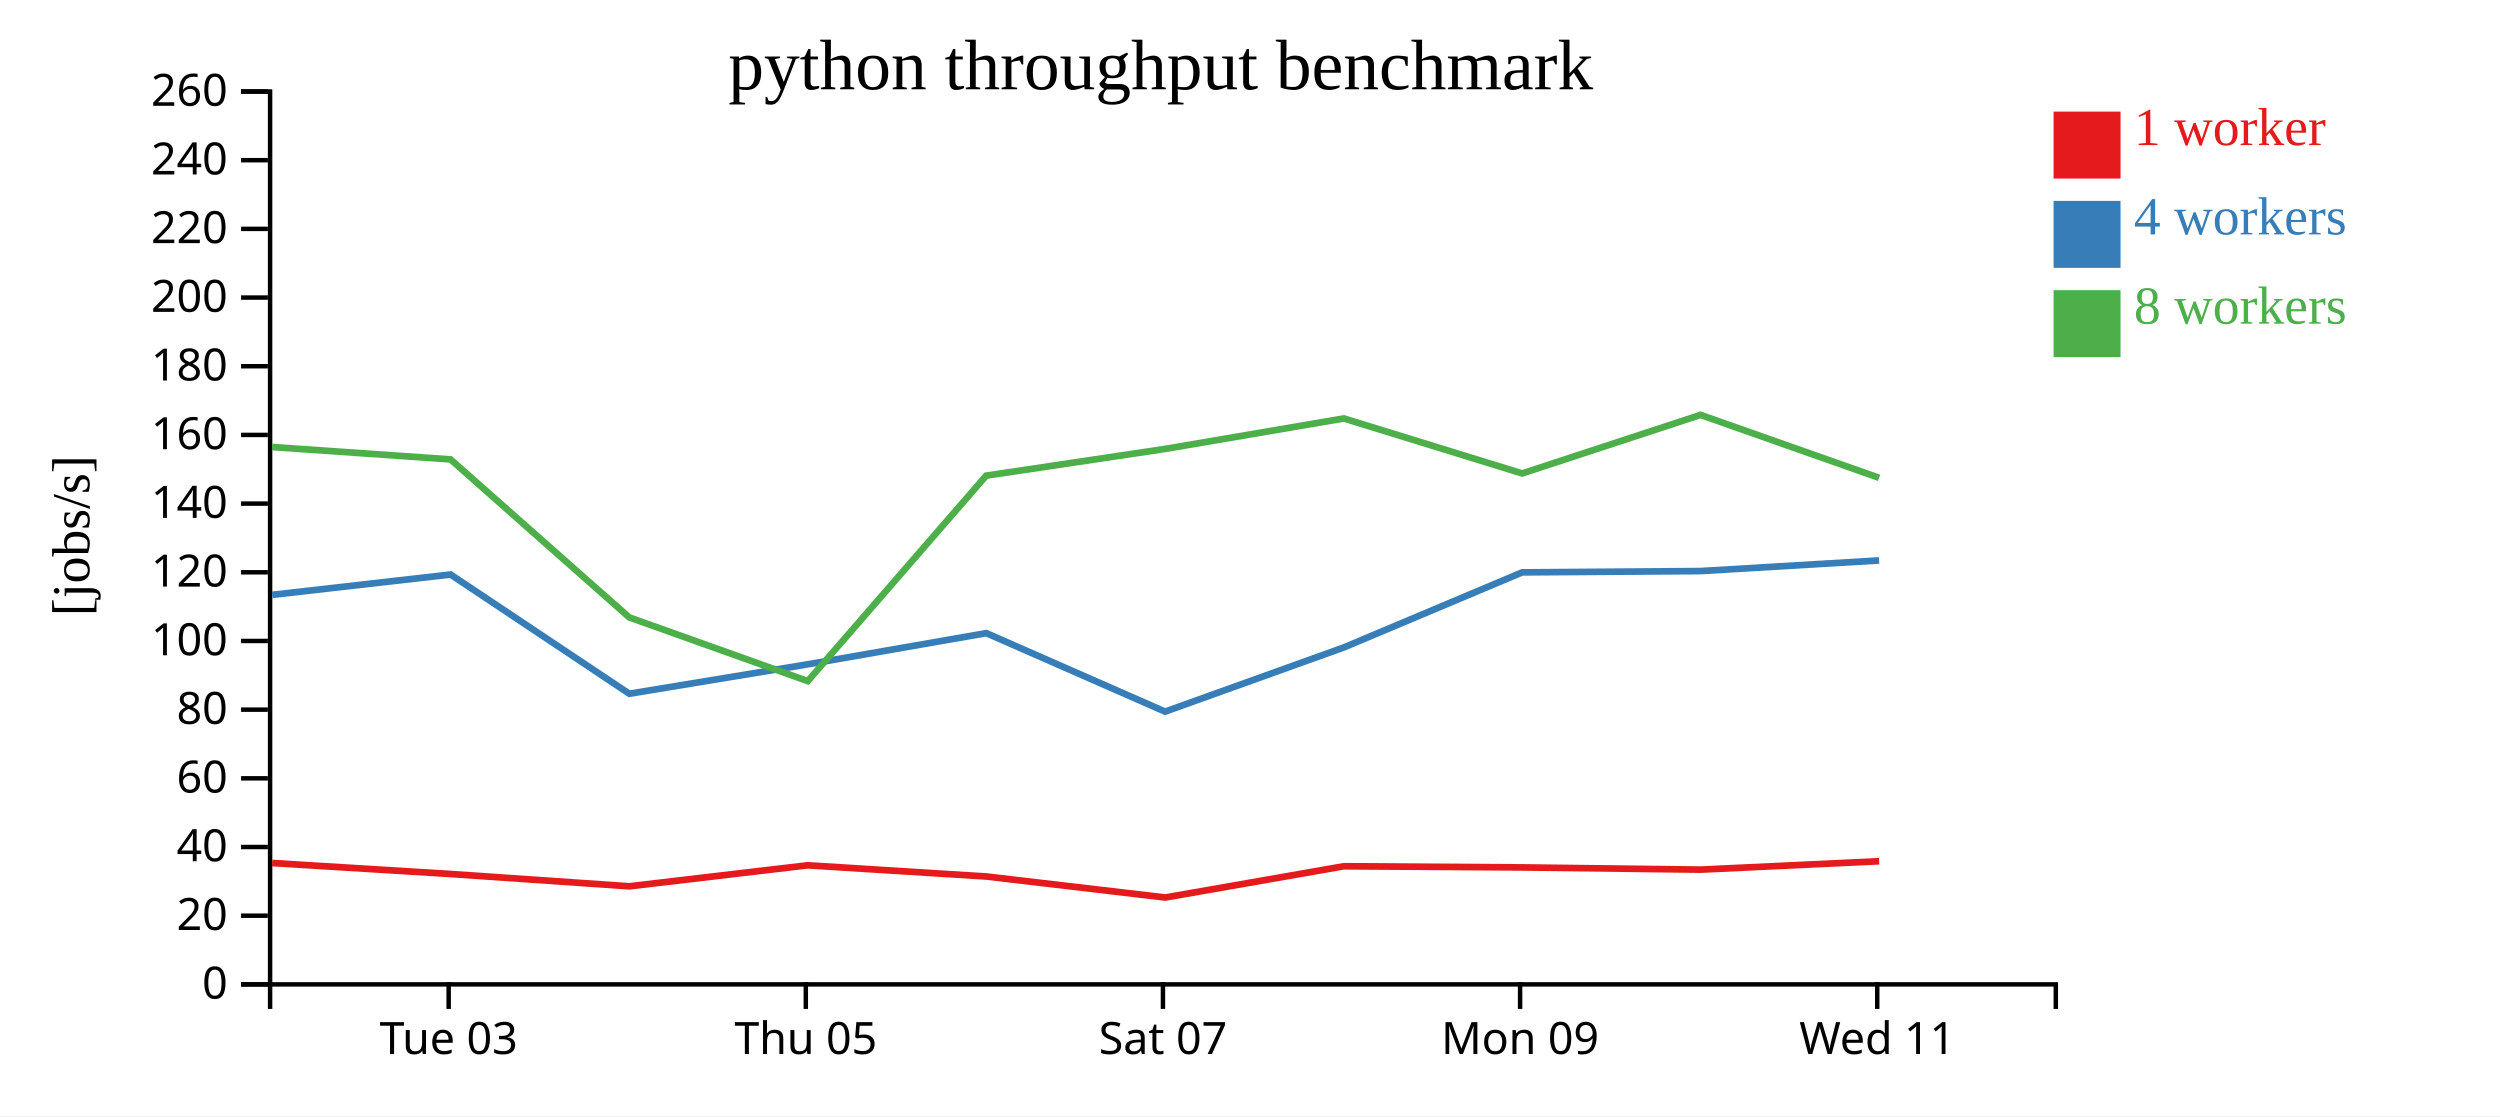
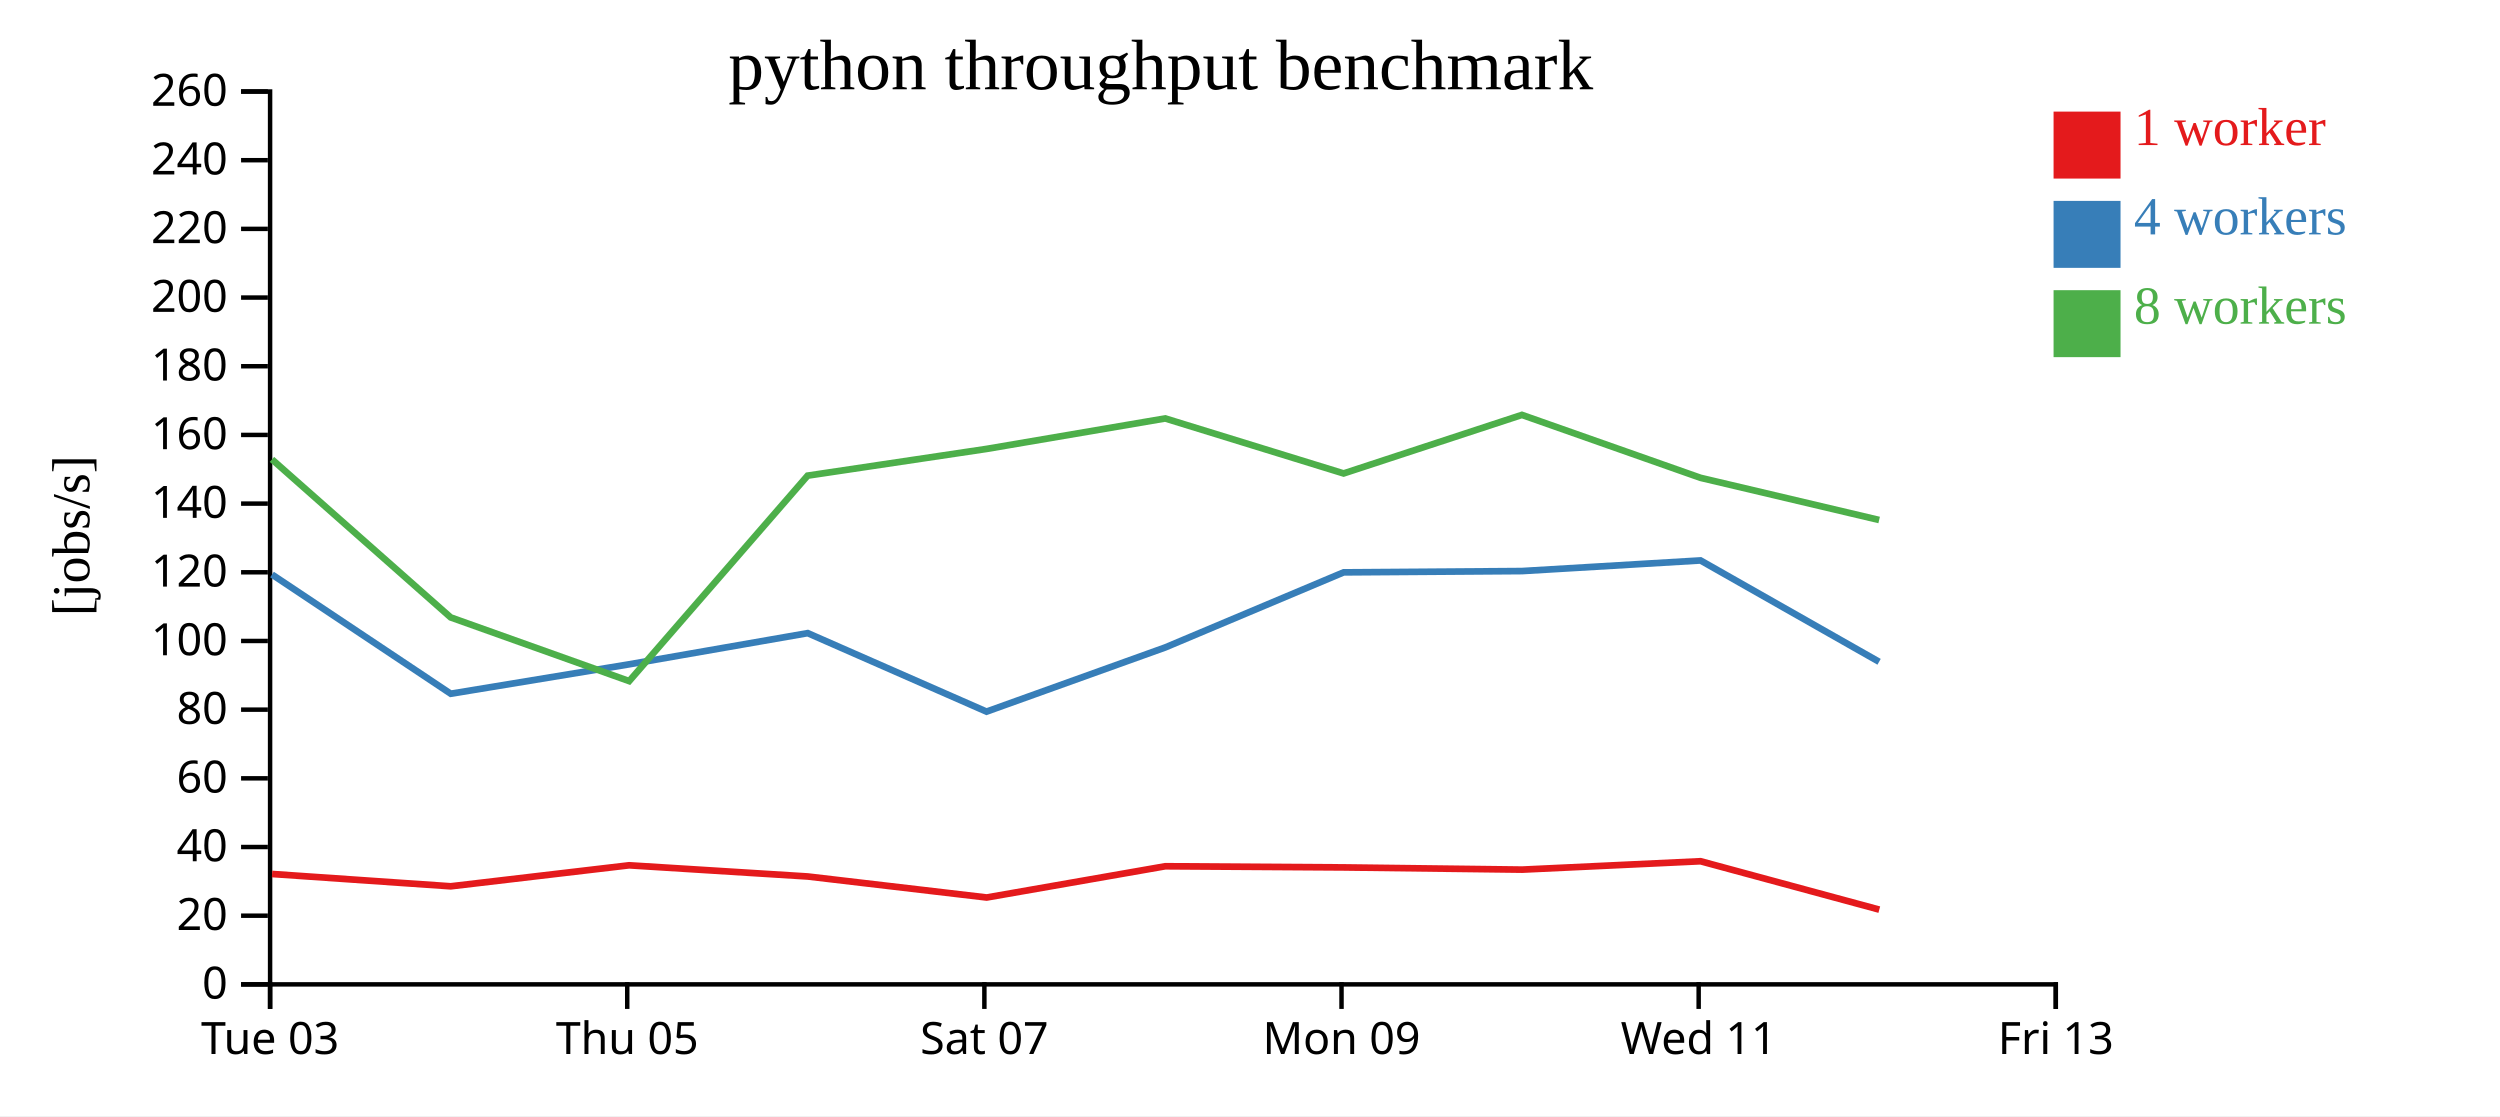
<svg xmlns="http://www.w3.org/2000/svg" width="560" height="250">
  <rect width="100%" height="100%" fill="white" />
  <g transform="translate(60,20)">
    <g transform="translate(0,200)" fill="none" font-size="10" font-family="sans-serif" text-anchor="middle">
      <path class="domain" stroke="currentColor" d="M0.5,6V0.5H400.5V6" />
-       <g class="tick" opacity="1" transform="translate(40.5,0)">
+       <g class="tick" opacity="1" transform="translate(0.5,0)">
        <line stroke="currentColor" y2="6" />
        <text fill="currentColor" y="9" dy="0.71em">Tue 03</text>
      </g>
-       <g class="tick" opacity="1" transform="translate(120.5,0)">
+       <g class="tick" opacity="1" transform="translate(80.5,0)">
        <line stroke="currentColor" y2="6" />
        <text fill="currentColor" y="9" dy="0.71em">Thu 05</text>
      </g>
-       <g class="tick" opacity="1" transform="translate(200.5,0)">
+       <g class="tick" opacity="1" transform="translate(160.5,0)">
        <line stroke="currentColor" y2="6" />
        <text fill="currentColor" y="9" dy="0.71em">Sat 07</text>
      </g>
-       <g class="tick" opacity="1" transform="translate(280.5,0)">
+       <g class="tick" opacity="1" transform="translate(240.5,0)">
        <line stroke="currentColor" y2="6" />
        <text fill="currentColor" y="9" dy="0.71em">Mon 09</text>
      </g>
-       <g class="tick" opacity="1" transform="translate(360.5,0)">
+       <g class="tick" opacity="1" transform="translate(320.5,0)">
        <line stroke="currentColor" y2="6" />
        <text fill="currentColor" y="9" dy="0.71em">Wed 11</text>
+       </g>
+       <g class="tick" opacity="1" transform="translate(400.5,0)">
+         <line stroke="currentColor" y2="6" />
+         <text fill="currentColor" y="9" dy="0.71em">Fri 13</text>
      </g>
    </g>
    <g fill="none" font-size="10" font-family="sans-serif" text-anchor="end">
      <path class="domain" stroke="currentColor" d="M-6,200.5H0.5V0.5H-6" />
      <g class="tick" opacity="1" transform="translate(0,200.5)">
        <line stroke="currentColor" x2="-6" />
        <text fill="currentColor" x="-9" dy="0.32em">0</text>
      </g>
      <g class="tick" opacity="1" transform="translate(0,185.1154)">
        <line stroke="currentColor" x2="-6" />
        <text fill="currentColor" x="-9" dy="0.32em">20</text>
      </g>
      <g class="tick" opacity="1" transform="translate(0,169.7308)">
        <line stroke="currentColor" x2="-6" />
        <text fill="currentColor" x="-9" dy="0.32em">40</text>
      </g>
      <g class="tick" opacity="1" transform="translate(0,154.3462)">
        <line stroke="currentColor" x2="-6" />
        <text fill="currentColor" x="-9" dy="0.32em">60</text>
      </g>
      <g class="tick" opacity="1" transform="translate(0,138.9615)">
        <line stroke="currentColor" x2="-6" />
        <text fill="currentColor" x="-9" dy="0.32em">80</text>
      </g>
      <g class="tick" opacity="1" transform="translate(0,123.5769)">
        <line stroke="currentColor" x2="-6" />
        <text fill="currentColor" x="-9" dy="0.32em">100</text>
      </g>
      <g class="tick" opacity="1" transform="translate(0,108.1923)">
        <line stroke="currentColor" x2="-6" />
        <text fill="currentColor" x="-9" dy="0.32em">120</text>
      </g>
      <g class="tick" opacity="1" transform="translate(0,92.80769)">
        <line stroke="currentColor" x2="-6" />
        <text fill="currentColor" x="-9" dy="0.32em">140</text>
      </g>
      <g class="tick" opacity="1" transform="translate(0,77.42308)">
        <line stroke="currentColor" x2="-6" />
        <text fill="currentColor" x="-9" dy="0.32em">160</text>
      </g>
      <g class="tick" opacity="1" transform="translate(0,62.03846)">
        <line stroke="currentColor" x2="-6" />
        <text fill="currentColor" x="-9" dy="0.32em">180</text>
      </g>
      <g class="tick" opacity="1" transform="translate(0,46.65385)">
        <line stroke="currentColor" x2="-6" />
        <text fill="currentColor" x="-9" dy="0.32em">200</text>
      </g>
      <g class="tick" opacity="1" transform="translate(0,31.26923)">
        <line stroke="currentColor" x2="-6" />
        <text fill="currentColor" x="-9" dy="0.32em">220</text>
      </g>
      <g class="tick" opacity="1" transform="translate(0,15.88462)">
        <line stroke="currentColor" x2="-6" />
        <text fill="currentColor" x="-9" dy="0.32em">240</text>
      </g>
      <g class="tick" opacity="1" transform="translate(0,0.5)">
        <line stroke="currentColor" x2="-6" />
        <text fill="currentColor" x="-9" dy="0.32em">260</text>
      </g>
    </g>
    <text text-anchor="middle" style="font-size: 12px" transform="rotate(-90)" y="-40" x="-100">[jobs/s]</text>
    <text text-anchor="middle" style="font-size: 16px" y="0" x="200">python throughput benchmark</text>
-     <path class="line" fill="none" stroke="#e41a1c" stroke-width="1.5" d="M0.962,173.315L40.943,175.774L80.964,178.532L120.922,173.827L160.936,176.333L201.016,181.041L241.019,174.042L280.988,174.302L320.96,174.797L360.925,172.918" />
-     <path class="line" fill="none" stroke="#377eb8" stroke-width="1.5" d="M0.961,113.245L40.93,108.693L80.966,135.395L120.952,128.801L160.927,121.821L200.982,139.405L241.017,125.026L280.976,108.206L320.925,107.921L360.917,105.539" />
-     <path class="line" fill="none" stroke="#4daf4a" stroke-width="1.5" d="M0.942,80.132L40.921,82.906L80.951,118.3L120.938,132.567L160.904,86.544L201.006,80.554L241.002,73.731L280.97,86.051L320.91,72.938L360.92,87.033" />
+     <path class="line" fill="none" stroke="#e41a1c" stroke-width="1.5" d="M0.943,175.774L40.964,178.532L80.922,173.827L120.936,176.333L161.016,181.041L201.019,174.042L240.988,174.302L280.96,174.797L320.925,172.918L360.962,183.759" />
+     <path class="line" fill="none" stroke="#377eb8" stroke-width="1.5" d="M0.93,108.693L40.966,135.395L80.952,128.801L120.927,121.821L160.982,139.405L201.017,125.026L240.976,108.206L280.925,107.921L320.917,105.539L360.916,128.243" />
+     <path class="line" fill="none" stroke="#4daf4a" stroke-width="1.5" d="M0.921,82.906L40.951,118.3L80.938,132.567L120.904,86.544L161.006,80.554L201.002,73.731L240.97,86.051L280.91,72.938L320.92,87.033L360.93,96.479" />
    <rect class="dot" x="400" y="5" width="15" height="15" style="fill: #e41a1c;" />
    <rect class="dot" x="400" y="25" width="15" height="15" style="fill: #377eb8;" />
    <rect class="dot" x="400" y="45" width="15" height="15" style="fill: #4daf4a;" />
    <text class="label" x="418" y="12.5" style="fill: #e41a1c; alignment-baseline: middle;" text-anchor="left">1 worker</text>
    <text class="label" x="418" y="32.5" style="fill: #377eb8; alignment-baseline: middle;" text-anchor="left">4 workers</text>
    <text class="label" x="418" y="52.5" style="fill: #4daf4a; alignment-baseline: middle;" text-anchor="left">8 workers</text>
  </g>
</svg>
